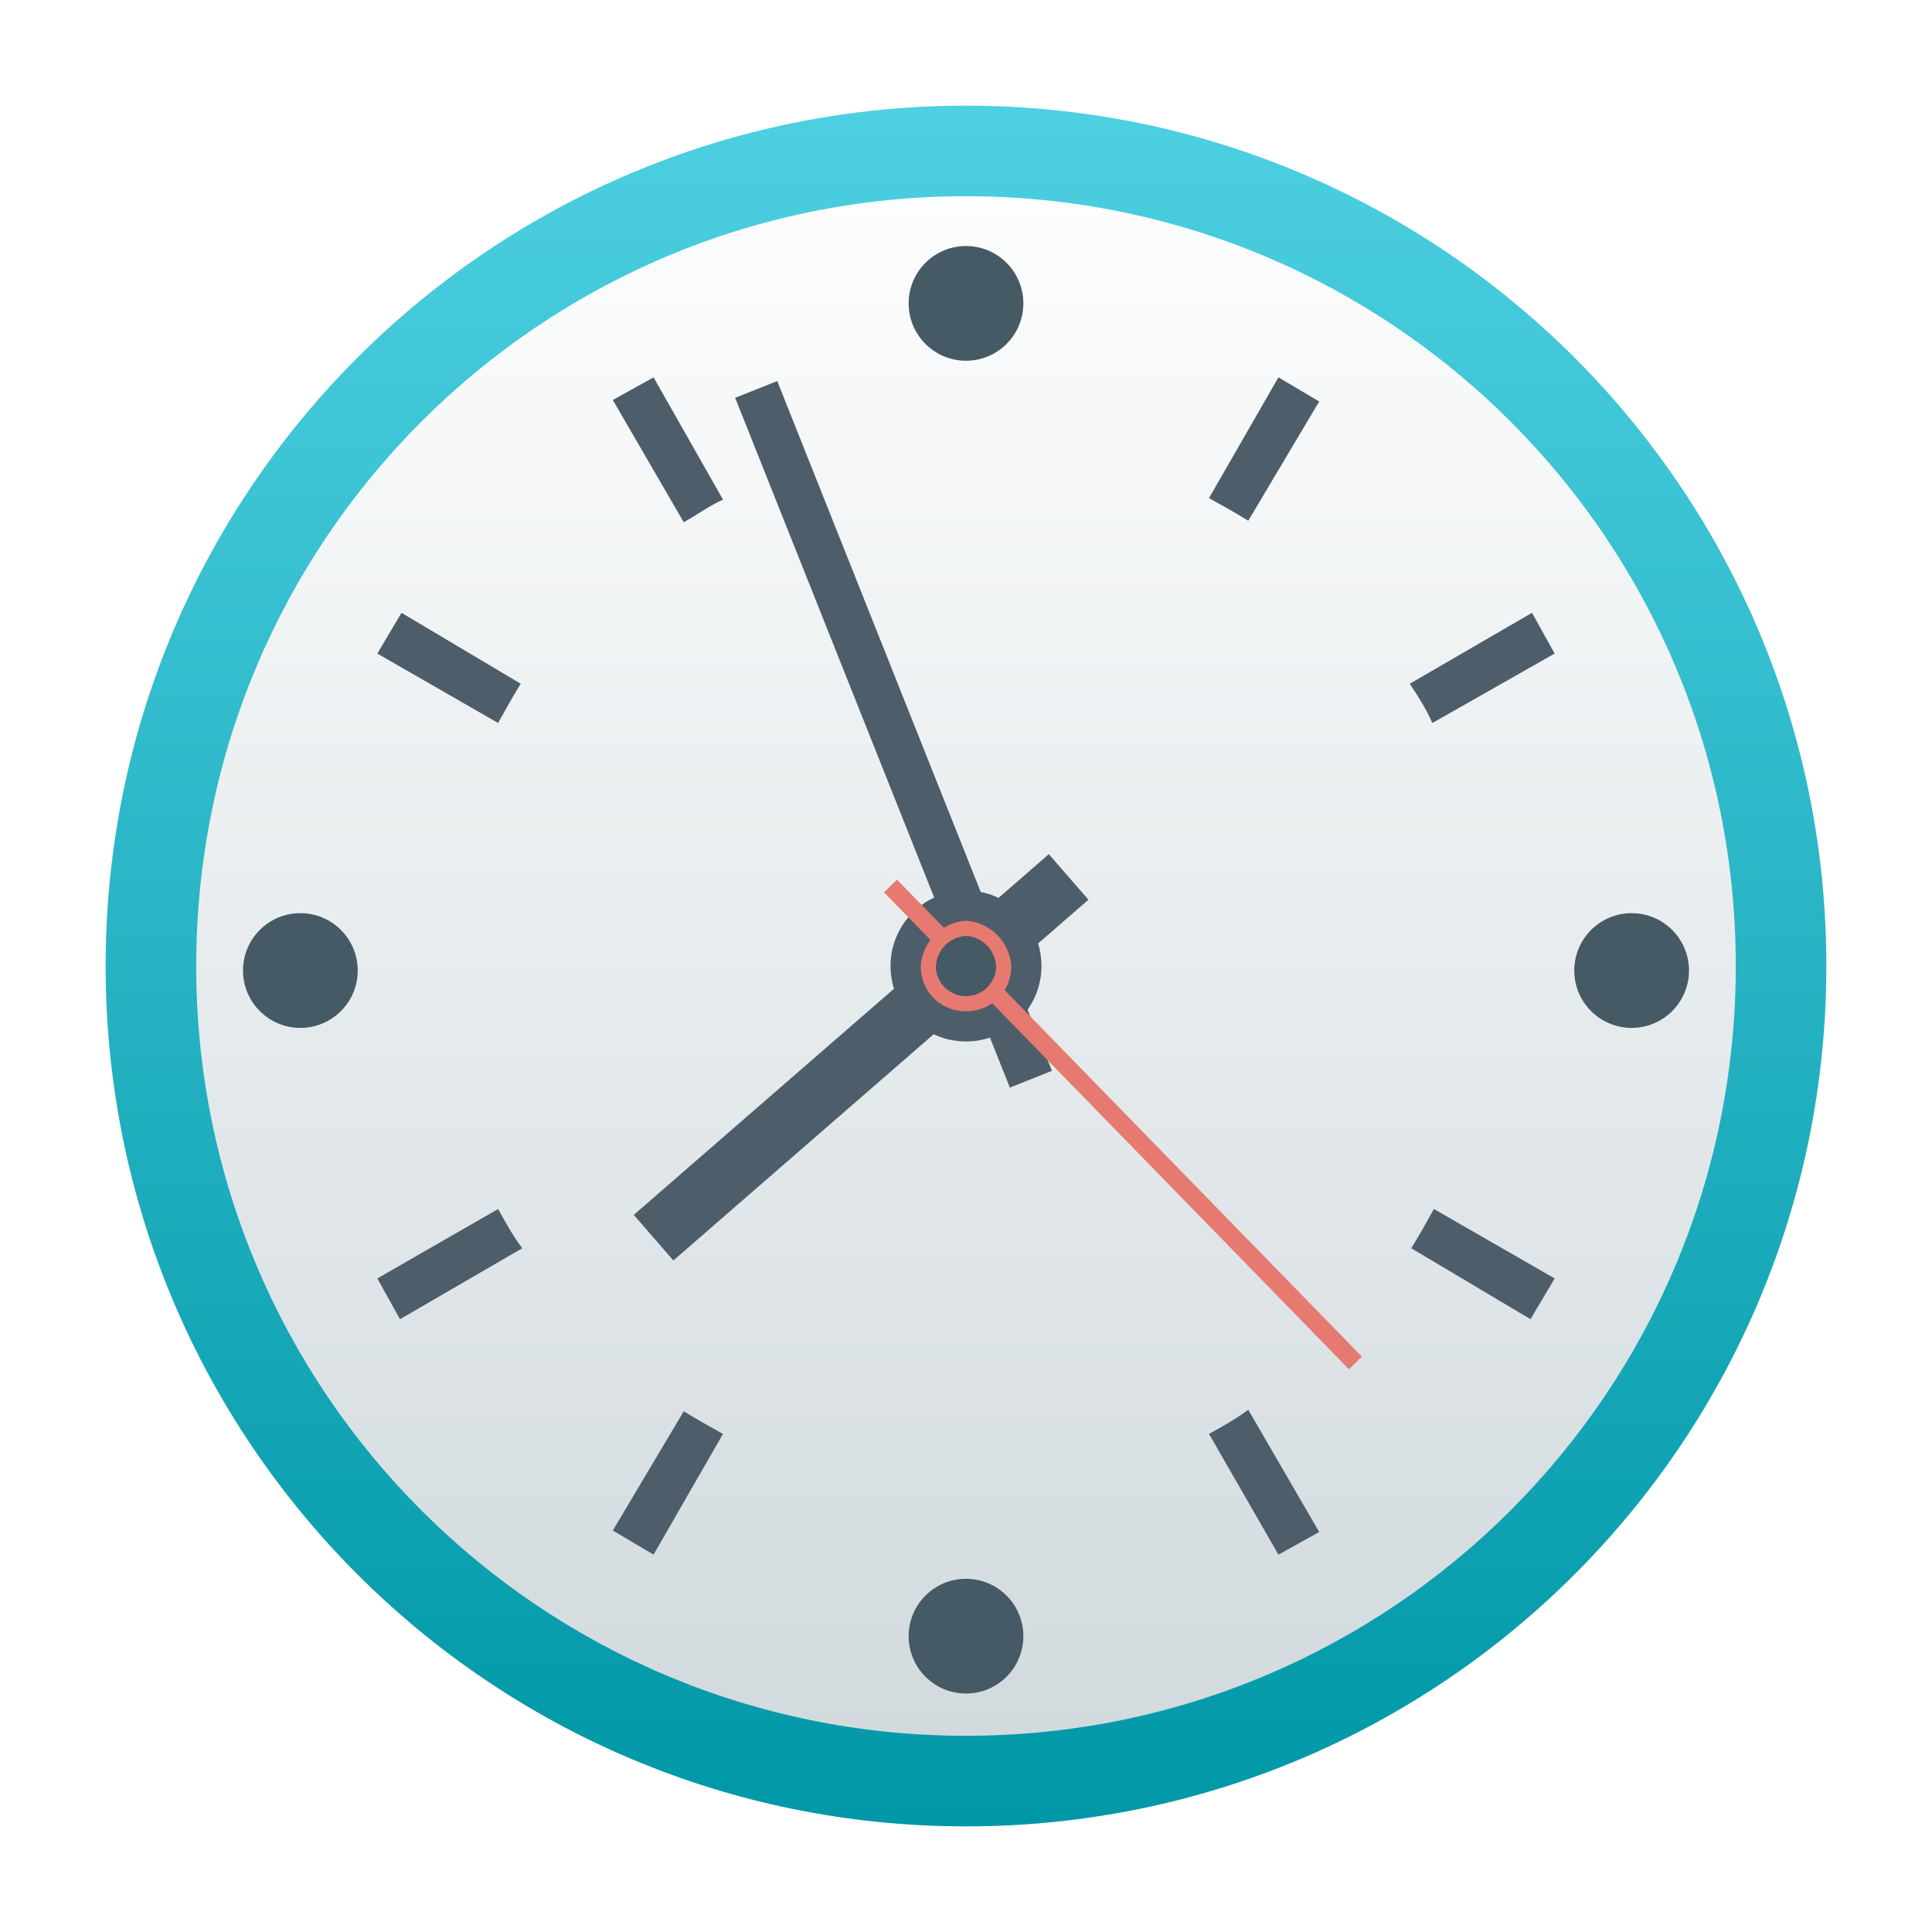
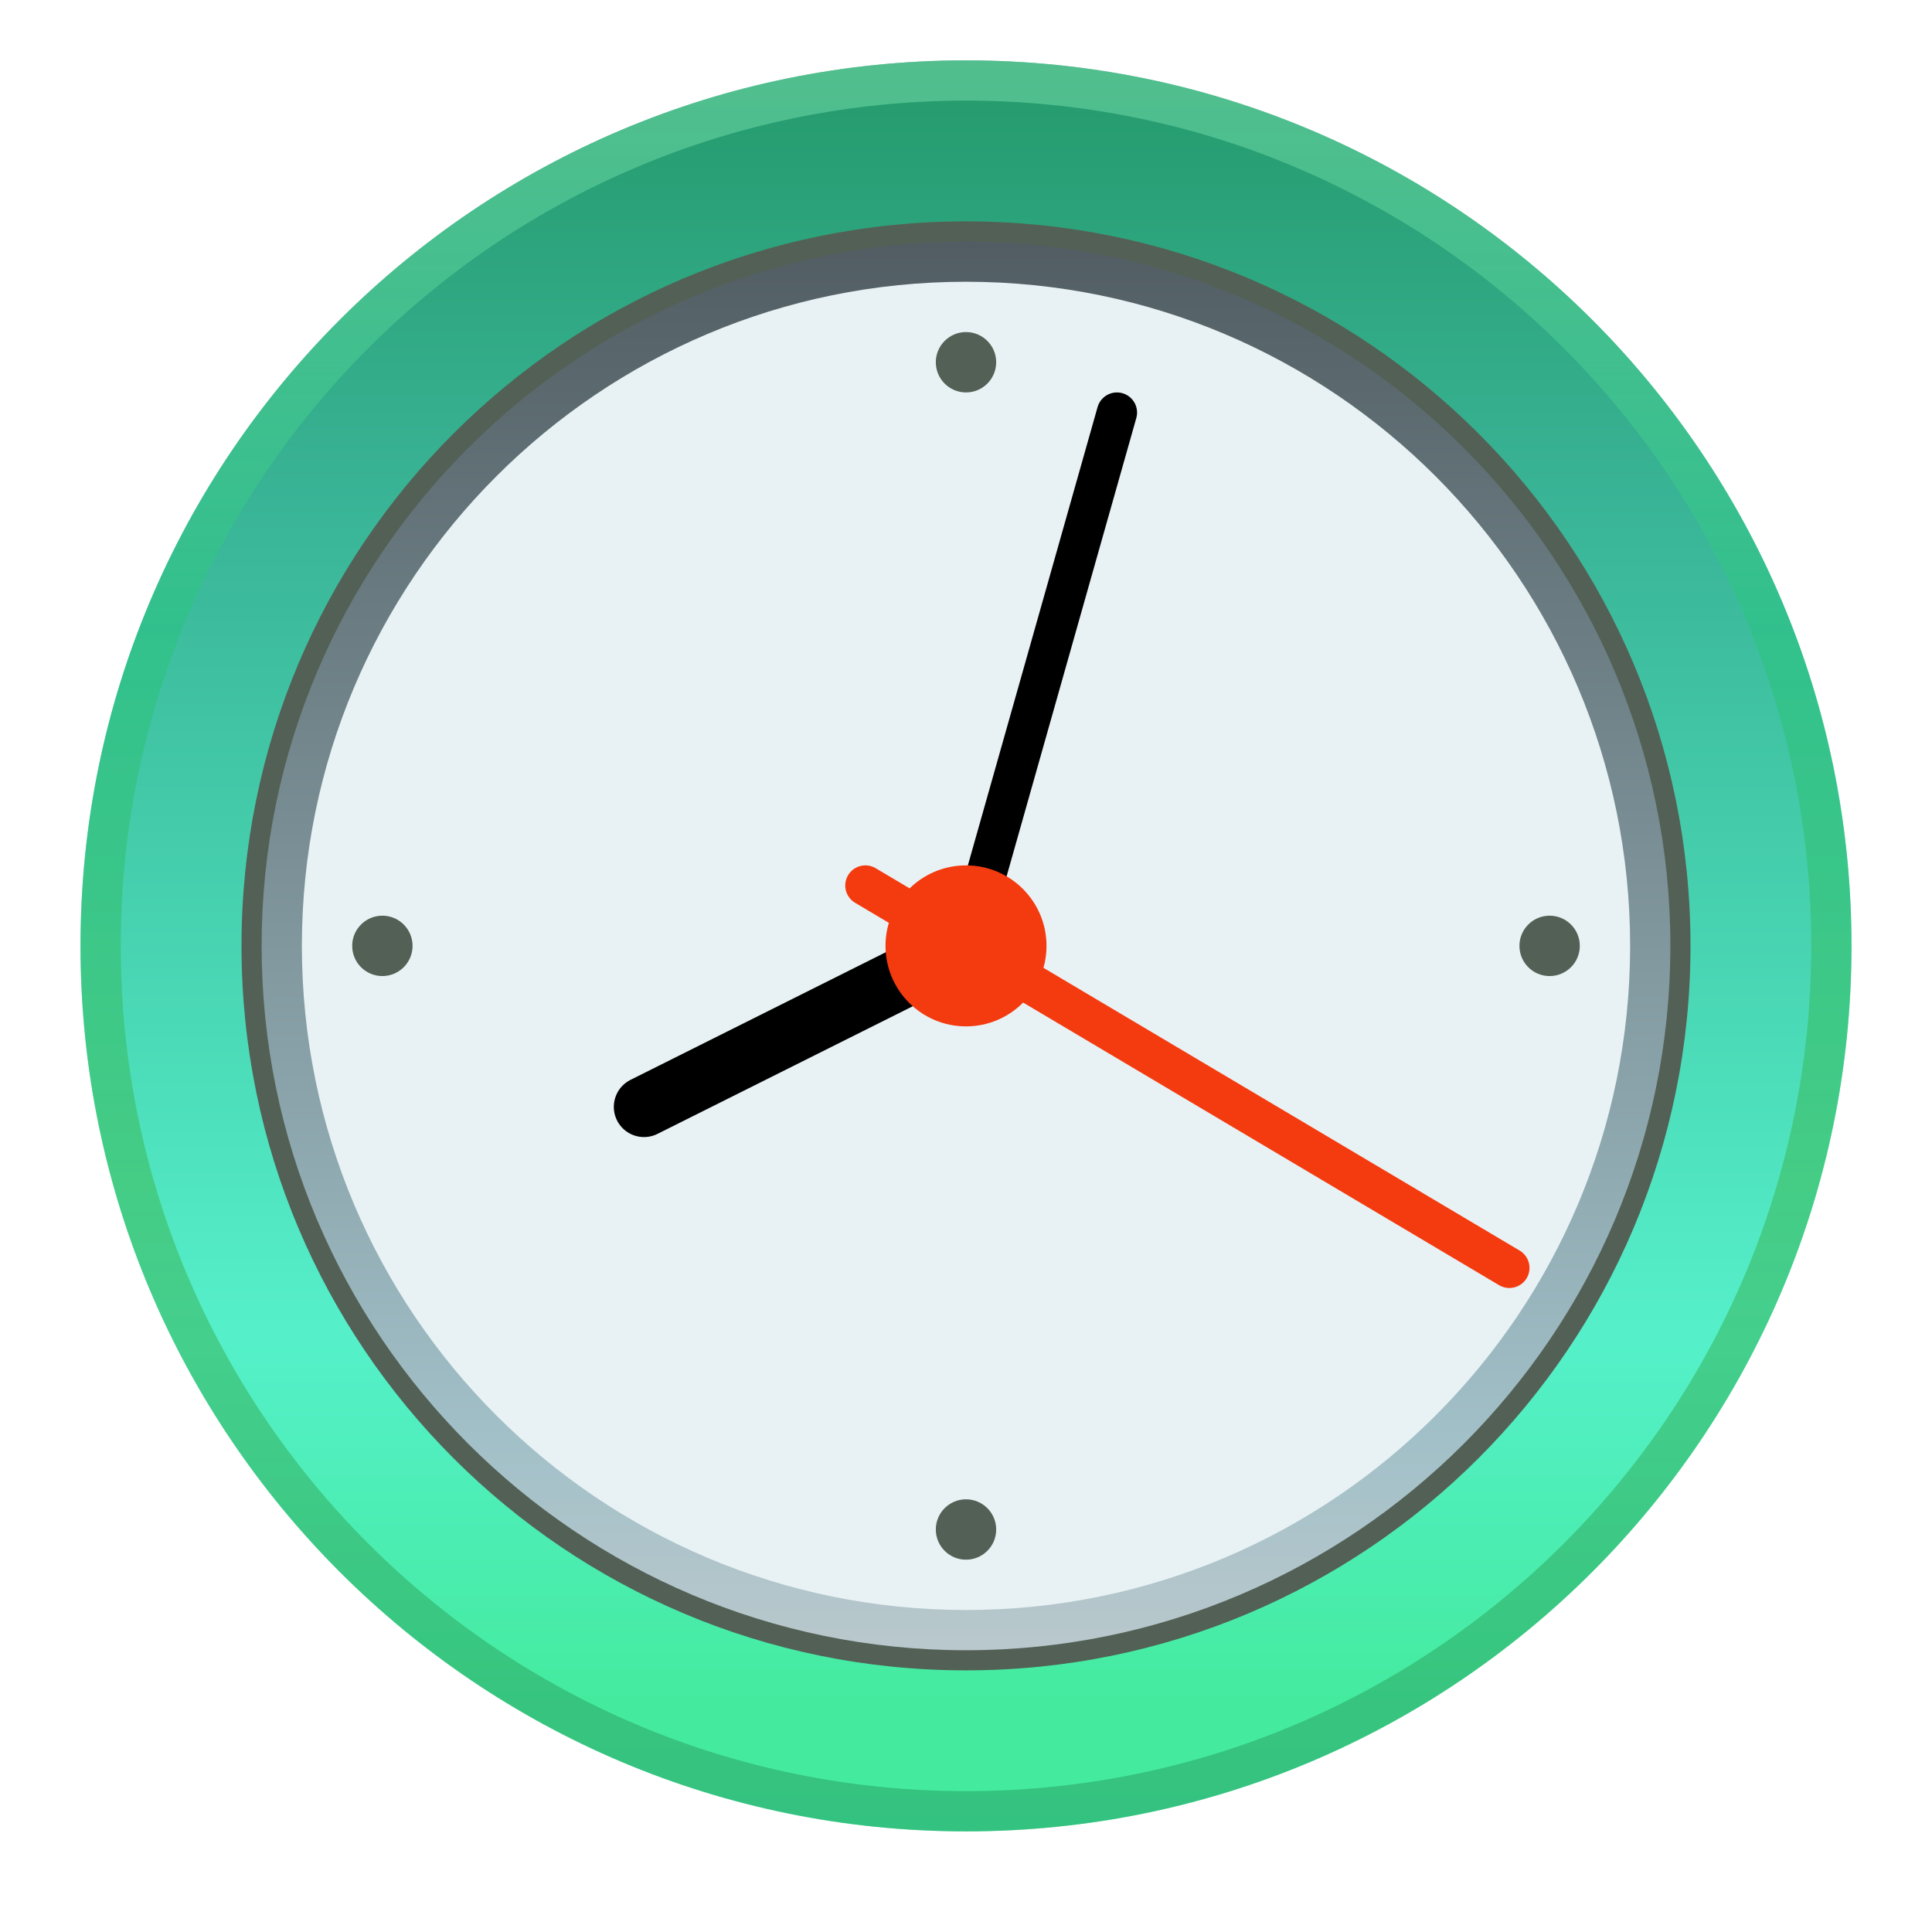
- <svg xmlns="http://www.w3.org/2000/svg" version="1.1" id="图层_1" x="0px" y="0px" viewBox="0 0 128 128" style="enable-background:new 0 0 128 128;" xml:space="preserve">
+ <svg xmlns="http://www.w3.org/2000/svg" version="1.1" id="图层_1" x="0px" y="0px" viewBox="0 0 96 96" style="enable-background:new 0 0 96 96;" xml:space="preserve">
  <style type="text/css">
	.st0{fill:url(#SVGID_1_);}
- 	.st1{fill:url(#SVGID_2_);}
- 	.st2{fill:#4D5D6A;}
- 	.st3{fill:none;stroke:#4D5D6A;stroke-width:4;stroke-miterlimit:10;}
- 	.st4{fill:none;stroke:#4D5D6A;stroke-width:3;stroke-miterlimit:10;}
- 	.st5{fill:none;stroke:#E67A70;stroke-width:1.2;stroke-miterlimit:10;}
- 	.st6{fill:#455A64;}
- 	.st7{fill:#E67A70;}
+ 	.st1{opacity:0.5;fill:url(#SVGID_2_);enable-background:new    ;}
+ 	.st2{fill:#536055;}
+ 	.st3{fill:url(#SVGID_3_);}
+ 	.st4{fill:#E8F2F4;}
+ 	.st5{fill:none;stroke:#000000;stroke-width:2;stroke-linecap:round;stroke-miterlimit:10;}
+ 	.st6{fill:none;stroke:#000000;stroke-width:3;stroke-linecap:round;stroke-miterlimit:10;}
+ 	.st7{fill:none;stroke:#F43A0F;stroke-width:2;stroke-linecap:round;stroke-miterlimit:10;}
+ 	.st8{fill:#F43A0F;}
+ 	.st9{fill:url(#SVGID_4_);}
+ 	.st10{opacity:0.5;fill:url(#SVGID_5_);enable-background:new    ;}
+ 	.st11{fill:url(#SVGID_6_);}
</style>
-   <g id="控制面板">
-     <g id="时间">
-       <g id="_128">
-         <g id="时钟">
-           <linearGradient id="SVGID_1_" gradientUnits="userSpaceOnUse" x1="64" y1="37" x2="64" y2="151" gradientTransform="matrix(1 0 0 -1 0 158)">
-             <stop offset="0" style="stop-color:#CFD8DC" />
-             <stop offset="1" style="stop-color:#FFFFFF" />
-           </linearGradient>
-           <circle class="st0" cx="64" cy="64" r="57" />
-           <linearGradient id="SVGID_2_" gradientUnits="userSpaceOnUse" x1="64" y1="151" x2="64" y2="37" gradientTransform="matrix(1 0 0 -1 0 158)">
-             <stop offset="0" style="stop-color:#4DD0E1" />
-             <stop offset="1" style="stop-color:#0097A7" />
-           </linearGradient>
-           <path class="st1" d="M64,13c28.2,0,51,22.8,51,51s-22.8,51-51,51S13,92.2,13,64C13,35.8,35.8,13,64,13 M64,7C32.5,7,7,32.5,7,64      s25.5,57,57,57s57-25.5,57-57S95.5,7,64,7z" />
-           <circle class="st2" cx="64" cy="64" r="5" />
-           <line class="st3" x1="70.8" y1="58.1" x2="43.3" y2="82" />
-           <line class="st4" x1="68.3" y1="71.5" x2="50.1" y2="25.8" />
-           <line class="st5" x1="59" y1="58.7" x2="89.8" y2="90.3" />
-           <path class="st6" d="M64,66.5c-1.4,0-2.5-1.1-2.5-2.5c0-1.4,1.1-2.5,2.5-2.5s2.5,1.1,2.5,2.5l0,0C66.5,65.4,65.4,66.5,64,66.5z" />
-           <path class="st7" d="M64,62c1.1,0.1,1.9,0.9,2,2c0,1.1-0.9,2-2,2s-2-0.9-2-2C62.1,62.9,62.9,62.1,64,62 M64,61      c-1.6,0.1-2.9,1.4-3,3c0,1.7,1.3,3,3,3c1.7,0,3-1.3,3-3C66.9,62.4,65.6,61.1,64,61z" />
-           <circle class="st6" cx="64" cy="20.1" r="3.8" />
-           <circle class="st6" cx="64" cy="108.4" r="3.8" />
-           <circle class="st6" cx="19.9" cy="64.3" r="3.8" />
-           <circle class="st6" cx="108.1" cy="64.3" r="3.8" />
-           <path class="st2" d="M84.7,103l2.7-1.5l-4.7-8.1C81.9,94,81,94.5,80.1,95L84.7,103z" />
-           <path class="st2" d="M43.3,25l-2.7,1.5l4.7,8.1c0.9-0.5,1.7-1.1,2.6-1.5L43.3,25z" />
-           <path class="st2" d="M26.6,40.6L25,43.3l8,4.6c0.5-0.9,1-1.8,1.5-2.6L26.6,40.6z" />
-           <path class="st2" d="M101.4,87.4l1.6-2.7l-8-4.6c-0.5,0.9-1,1.8-1.5,2.6L101.4,87.4z" />
-           <path class="st2" d="M25,84.7l1.5,2.7l8.1-4.7C34,81.9,33.5,81,33,80.1L25,84.7z" />
-           <path class="st2" d="M103,43.3l-1.5-2.7l-8.1,4.7c0.6,0.9,1.1,1.7,1.5,2.6L103,43.3z" />
-           <path class="st2" d="M87.4,26.6L84.7,25l-4.6,8c0.9,0.5,1.8,1,2.6,1.5L87.4,26.6z" />
-           <path class="st2" d="M40.6,101.4l2.7,1.6l4.6-8c-0.9-0.5-1.8-1-2.6-1.5L40.6,101.4z" />
-         </g>
-       </g>
+   <g id="_x39_6_25_">
+     <linearGradient id="SVGID_1_" gradientUnits="userSpaceOnUse" x1="512" y1="6" x2="512" y2="94" gradientTransform="matrix(1 0 0 -1 0 98)">
+       <stop offset="7.000000e-02" style="stop-color:#44EB9E" />
+       <stop offset="0.28" style="stop-color:#55F0CA" />
+       <stop offset="0.75" style="stop-color:#39B496" />
+       <stop offset="1" style="stop-color:#24996B" />
+     </linearGradient>
+     <circle class="st0" cx="512" cy="48" r="44" />
+     <linearGradient id="SVGID_2_" gradientUnits="userSpaceOnUse" x1="512" y1="94" x2="512" y2="6" gradientTransform="matrix(1 0 0 -1 0 98)">
+       <stop offset="0" style="stop-color:#80E3B1" />
+       <stop offset="0.32" style="stop-color:#26C47B" />
+       <stop offset="0.63" style="stop-color:#39B44A" />
+       <stop offset="1" style="stop-color:#249962" />
+     </linearGradient>
+     <path class="st1" d="M556,48c0,24.3-19.7,44-44,44s-44-19.7-44-44s19.7-44,44-44S556,23.7,556,48z M512,6c-23.2,0-42,18.8-42,42   s18.8,42,42,42c23.2,0,42-18.8,42-42S535.2,6,512,6z" />
+     <path class="st2" d="M548,48c0,19.9-16.1,36-36,36s-36-16.1-36-36s16.1-36,36-36S548,28.1,548,48z" />
+     <linearGradient id="SVGID_3_" gradientUnits="userSpaceOnUse" x1="512" y1="85" x2="512" y2="15" gradientTransform="matrix(1 0 0 -1 0 98)">
+       <stop offset="0" style="stop-color:#515D62" />
+       <stop offset="0.85" style="stop-color:#A2C0C8" />
+       <stop offset="1" style="stop-color:#B9C8CC" />
+     </linearGradient>
+     <path class="st3" d="M547,48c0,19.3-15.7,35-35,35s-35-15.7-35-35s15.7-35,35-35S547,28.7,547,48z" />
+     <circle class="st4" cx="512" cy="48" r="33" />
+     <g>
+       <line class="st5" x1="512" y1="48" x2="519.5" y2="21.5" />
+       <line class="st6" x1="512" y1="48" x2="496" y2="56" />
+       <line class="st7" x1="507" y1="45" x2="539" y2="64" />
+       <circle class="st8" cx="512" cy="48" r="4" />
    </g>
+     <circle class="st2" cx="512" cy="77" r="1.5" />
+     <circle class="st2" cx="512" cy="19" r="1.5" />
+     <circle class="st2" cx="483" cy="48" r="1.5" />
+     <circle class="st2" cx="541" cy="48" r="1.5" />
+   </g>
+   <g id="_x39_6_1_">
+     <linearGradient id="SVGID_4_" gradientUnits="userSpaceOnUse" x1="48" y1="7" x2="48" y2="95" gradientTransform="matrix(1 0 0 -1 0 98)">
+       <stop offset="7.000000e-02" style="stop-color:#44EB9E" />
+       <stop offset="0.28" style="stop-color:#55F0CA" />
+       <stop offset="0.75" style="stop-color:#39B496" />
+       <stop offset="1" style="stop-color:#24996B" />
+     </linearGradient>
+     <circle class="st9" cx="48" cy="47" r="44" />
+     <linearGradient id="SVGID_5_" gradientUnits="userSpaceOnUse" x1="48" y1="95" x2="48" y2="7" gradientTransform="matrix(1 0 0 -1 0 98)">
+       <stop offset="0" style="stop-color:#80E3B1" />
+       <stop offset="0.32" style="stop-color:#26C47B" />
+       <stop offset="0.63" style="stop-color:#39B44A" />
+       <stop offset="1" style="stop-color:#249962" />
+     </linearGradient>
+     <path class="st10" d="M92,47c0,24.3-19.7,44-44,44S4,71.3,4,47S23.7,3,48,3S92,22.7,92,47z M48,5C24.8,5,6,23.8,6,47s18.8,42,42,42   s42-18.8,42-42S71.2,5,48,5z" />
+     <path class="st2" d="M84,47c0,19.9-16.1,36-36,36S12,66.9,12,47s16.1-36,36-36S84,27.1,84,47z" />
+     <linearGradient id="SVGID_6_" gradientUnits="userSpaceOnUse" x1="48" y1="86" x2="48" y2="16" gradientTransform="matrix(1 0 0 -1 0 98)">
+       <stop offset="0" style="stop-color:#515D62" />
+       <stop offset="0.85" style="stop-color:#A2C0C8" />
+       <stop offset="1" style="stop-color:#B9C8CC" />
+     </linearGradient>
+     <path class="st11" d="M83,47c0,19.3-15.7,35-35,35S13,66.3,13,47s15.7-35,35-35S83,27.7,83,47z" />
+     <circle class="st4" cx="48" cy="47" r="33" />
+     <g>
+       <line class="st5" x1="48" y1="47" x2="55.5" y2="20.5" />
+       <line class="st6" x1="48" y1="47" x2="32" y2="55" />
+       <line class="st7" x1="43" y1="44" x2="75" y2="63" />
+       <circle class="st8" cx="48" cy="47" r="4" />
+     </g>
+     <circle class="st2" cx="48" cy="76" r="1.5" />
+     <circle class="st2" cx="48" cy="18" r="1.5" />
+     <circle class="st2" cx="19" cy="47" r="1.5" />
+     <circle class="st2" cx="77" cy="47" r="1.5" />
  </g>
</svg>
